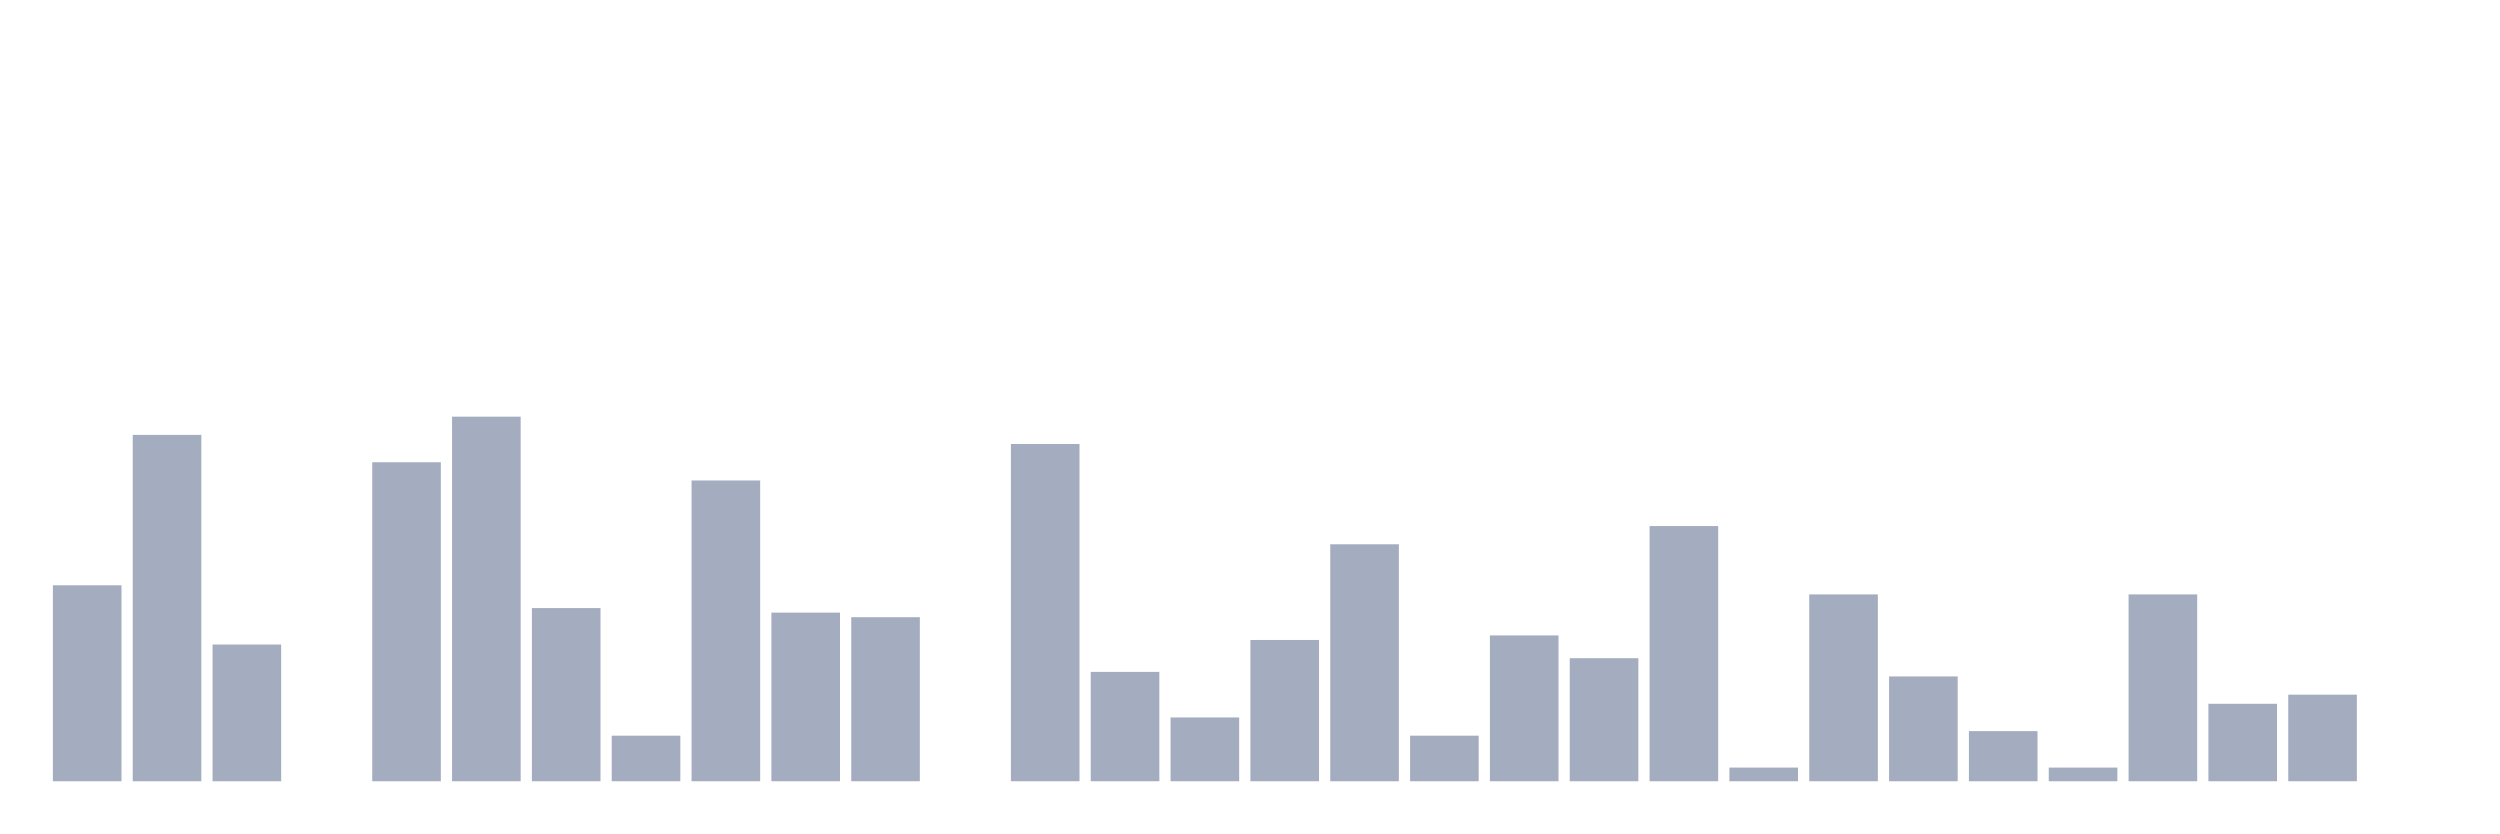
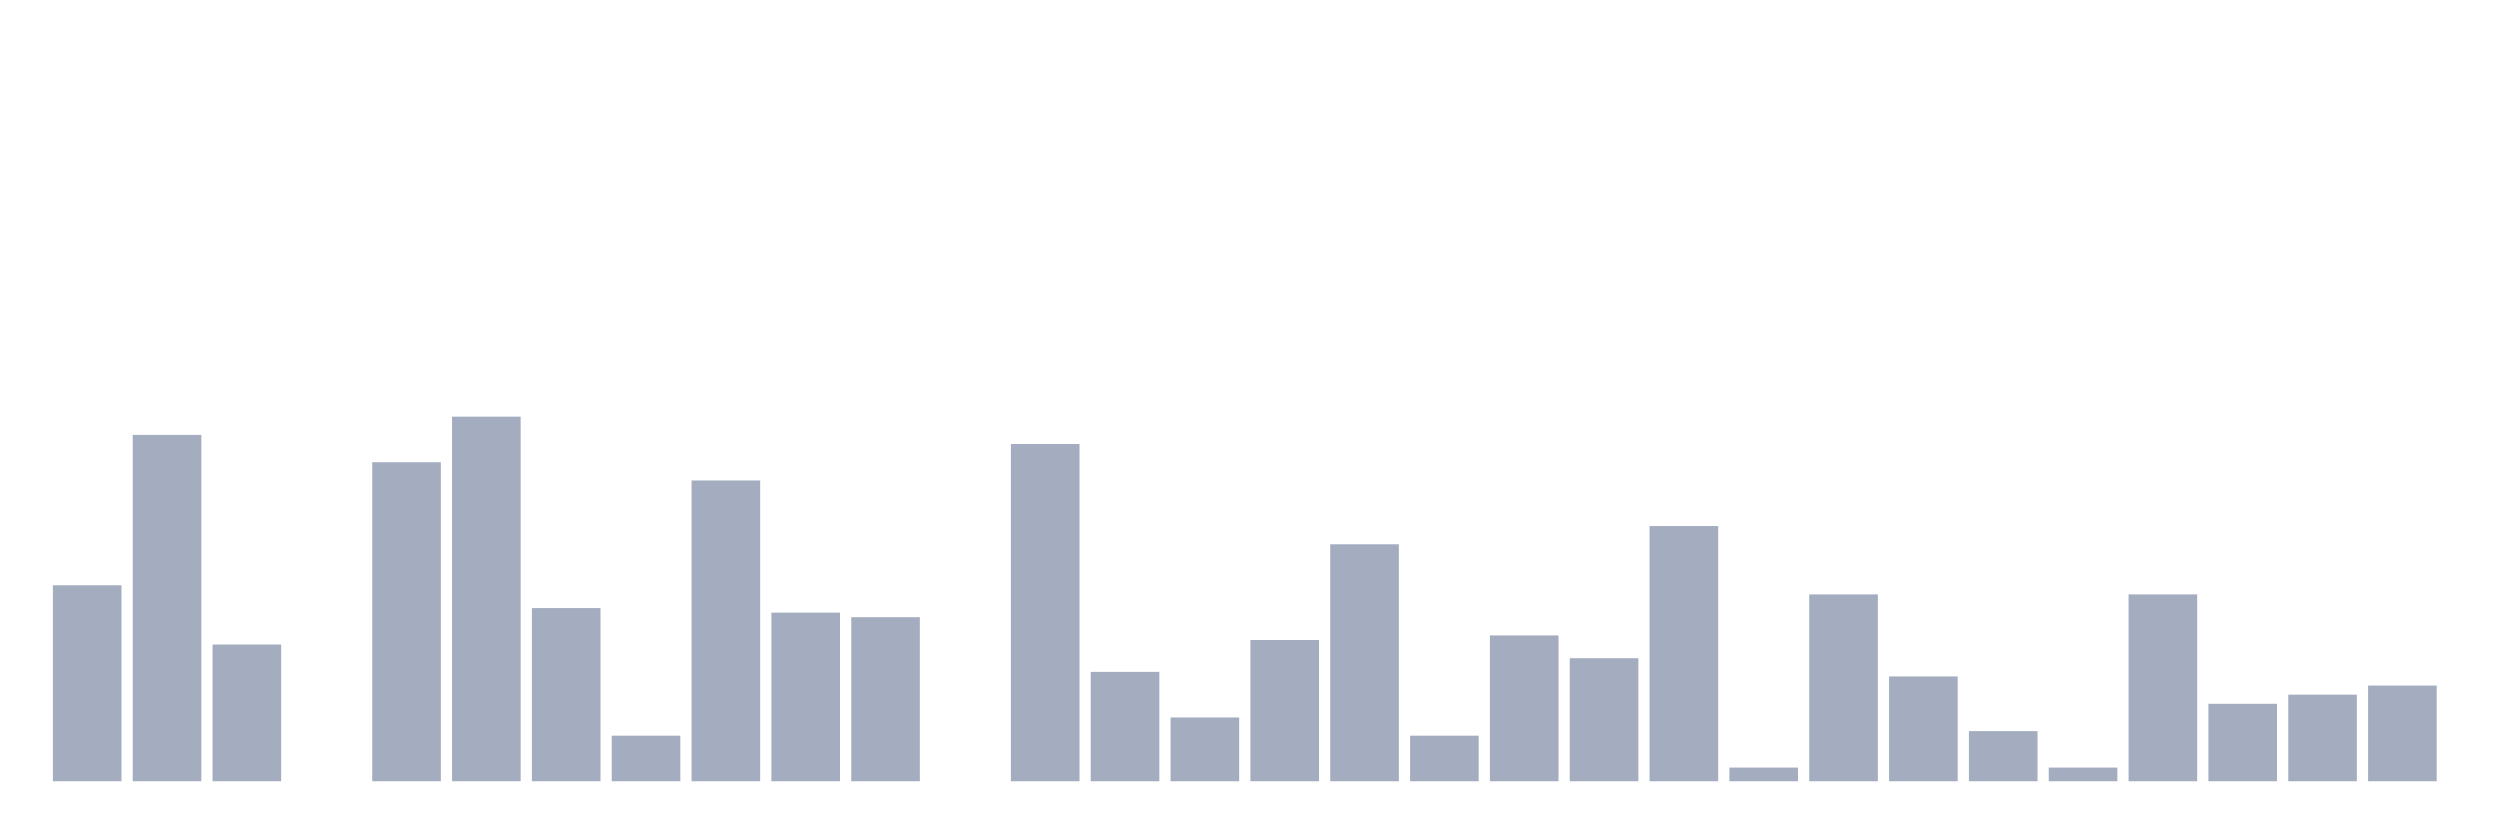
<svg xmlns="http://www.w3.org/2000/svg" viewBox="0 0 480 160">
  <g transform="translate(10,10)">
    <rect class="bar" x="0.153" width="13.175" y="102.375" height="37.625" fill="rgb(164,173,192)" />
    <rect class="bar" x="15.482" width="13.175" y="73.5" height="66.5" fill="rgb(164,173,192)" />
    <rect class="bar" x="30.81" width="13.175" y="113.75" height="26.25" fill="rgb(164,173,192)" />
    <rect class="bar" x="46.138" width="13.175" y="140" height="0" fill="rgb(164,173,192)" />
    <rect class="bar" x="61.466" width="13.175" y="78.75" height="61.25" fill="rgb(164,173,192)" />
    <rect class="bar" x="76.794" width="13.175" y="70" height="70" fill="rgb(164,173,192)" />
    <rect class="bar" x="92.123" width="13.175" y="106.75" height="33.25" fill="rgb(164,173,192)" />
    <rect class="bar" x="107.451" width="13.175" y="131.25" height="8.75" fill="rgb(164,173,192)" />
    <rect class="bar" x="122.779" width="13.175" y="82.25" height="57.75" fill="rgb(164,173,192)" />
    <rect class="bar" x="138.107" width="13.175" y="107.625" height="32.375" fill="rgb(164,173,192)" />
    <rect class="bar" x="153.436" width="13.175" y="108.5" height="31.5" fill="rgb(164,173,192)" />
    <rect class="bar" x="168.764" width="13.175" y="140" height="0" fill="rgb(164,173,192)" />
    <rect class="bar" x="184.092" width="13.175" y="75.25" height="64.75" fill="rgb(164,173,192)" />
    <rect class="bar" x="199.42" width="13.175" y="119" height="21" fill="rgb(164,173,192)" />
    <rect class="bar" x="214.748" width="13.175" y="127.75" height="12.25" fill="rgb(164,173,192)" />
    <rect class="bar" x="230.077" width="13.175" y="112.875" height="27.125" fill="rgb(164,173,192)" />
    <rect class="bar" x="245.405" width="13.175" y="94.5" height="45.5" fill="rgb(164,173,192)" />
    <rect class="bar" x="260.733" width="13.175" y="131.25" height="8.75" fill="rgb(164,173,192)" />
    <rect class="bar" x="276.061" width="13.175" y="112" height="28" fill="rgb(164,173,192)" />
    <rect class="bar" x="291.39" width="13.175" y="116.375" height="23.625" fill="rgb(164,173,192)" />
    <rect class="bar" x="306.718" width="13.175" y="91" height="49" fill="rgb(164,173,192)" />
    <rect class="bar" x="322.046" width="13.175" y="137.375" height="2.625" fill="rgb(164,173,192)" />
    <rect class="bar" x="337.374" width="13.175" y="104.125" height="35.875" fill="rgb(164,173,192)" />
    <rect class="bar" x="352.702" width="13.175" y="119.875" height="20.125" fill="rgb(164,173,192)" />
    <rect class="bar" x="368.031" width="13.175" y="130.375" height="9.625" fill="rgb(164,173,192)" />
    <rect class="bar" x="383.359" width="13.175" y="137.375" height="2.625" fill="rgb(164,173,192)" />
    <rect class="bar" x="398.687" width="13.175" y="104.125" height="35.875" fill="rgb(164,173,192)" />
    <rect class="bar" x="414.015" width="13.175" y="125.125" height="14.875" fill="rgb(164,173,192)" />
    <rect class="bar" x="429.344" width="13.175" y="123.375" height="16.625" fill="rgb(164,173,192)" />
-     <rect class="bar" x="444.672" width="13.175" y="140" height="0" fill="rgb(164,173,192)" />
+     <rect class="bar" x="444.672" width="13.175" y="121.625" height="18.375" fill="rgb(164,173,192)" />
  </g>
</svg>
